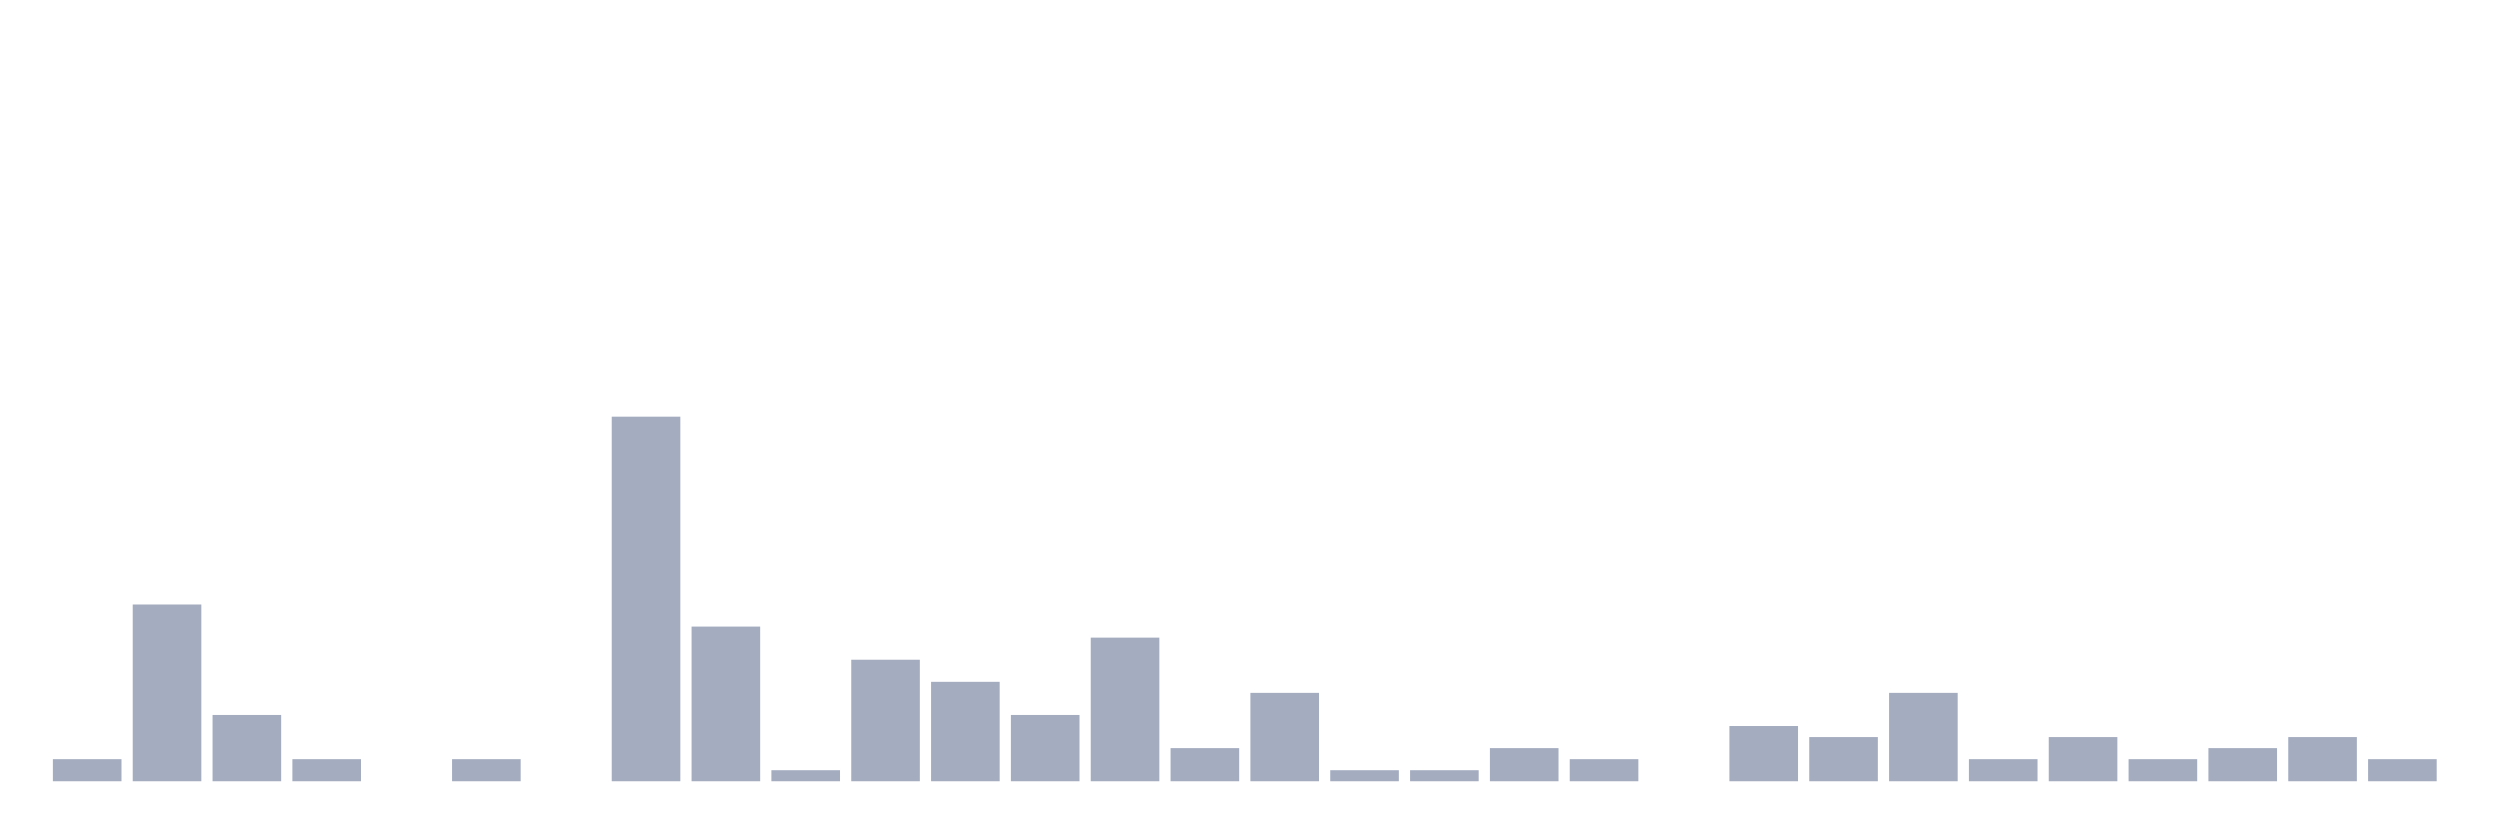
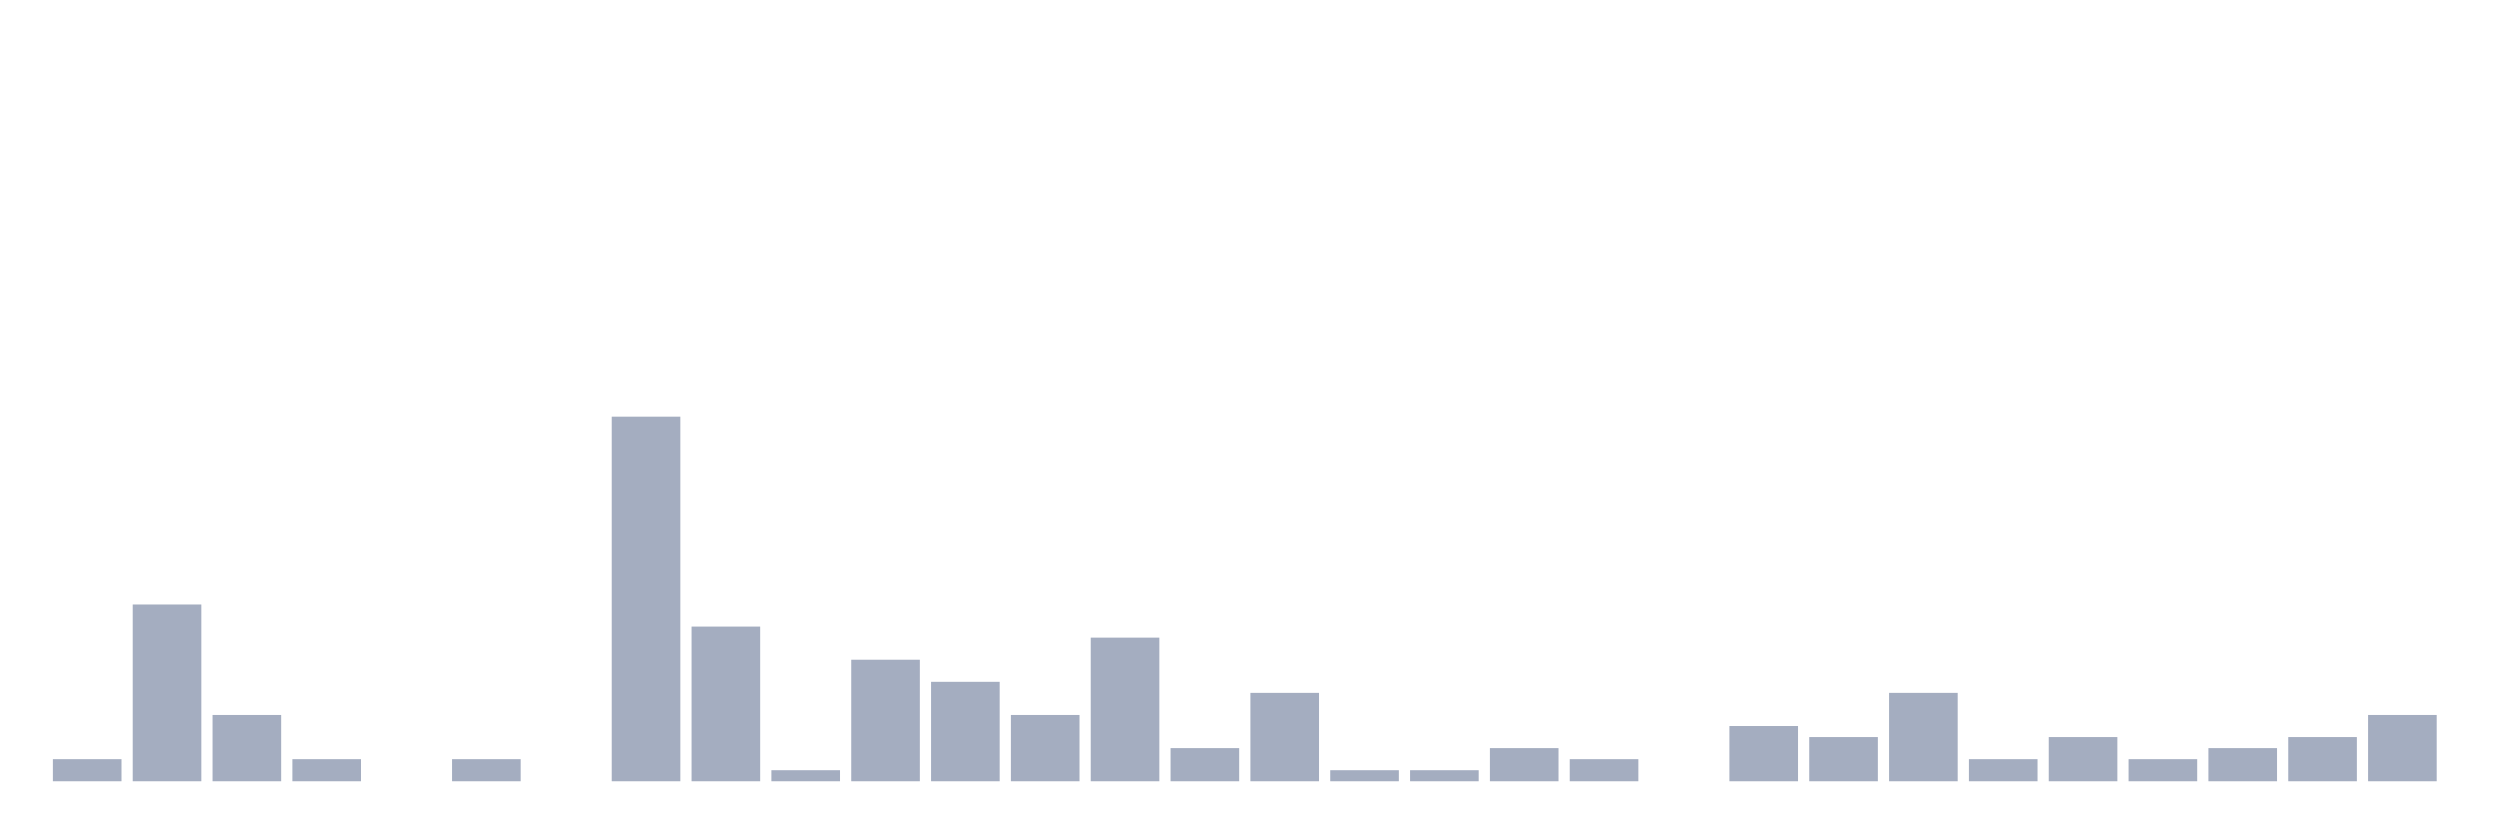
<svg xmlns="http://www.w3.org/2000/svg" viewBox="0 0 480 160">
  <g transform="translate(10,10)">
    <rect class="bar" x="0.153" width="13.175" y="135.758" height="4.242" fill="rgb(164,173,192)" />
    <rect class="bar" x="15.482" width="13.175" y="106.061" height="33.939" fill="rgb(164,173,192)" />
    <rect class="bar" x="30.81" width="13.175" y="127.273" height="12.727" fill="rgb(164,173,192)" />
    <rect class="bar" x="46.138" width="13.175" y="135.758" height="4.242" fill="rgb(164,173,192)" />
    <rect class="bar" x="61.466" width="13.175" y="140" height="0" fill="rgb(164,173,192)" />
    <rect class="bar" x="76.794" width="13.175" y="135.758" height="4.242" fill="rgb(164,173,192)" />
    <rect class="bar" x="92.123" width="13.175" y="140" height="0" fill="rgb(164,173,192)" />
    <rect class="bar" x="107.451" width="13.175" y="70" height="70" fill="rgb(164,173,192)" />
    <rect class="bar" x="122.779" width="13.175" y="110.303" height="29.697" fill="rgb(164,173,192)" />
    <rect class="bar" x="138.107" width="13.175" y="137.879" height="2.121" fill="rgb(164,173,192)" />
    <rect class="bar" x="153.436" width="13.175" y="116.667" height="23.333" fill="rgb(164,173,192)" />
    <rect class="bar" x="168.764" width="13.175" y="120.909" height="19.091" fill="rgb(164,173,192)" />
    <rect class="bar" x="184.092" width="13.175" y="127.273" height="12.727" fill="rgb(164,173,192)" />
    <rect class="bar" x="199.42" width="13.175" y="112.424" height="27.576" fill="rgb(164,173,192)" />
    <rect class="bar" x="214.748" width="13.175" y="133.636" height="6.364" fill="rgb(164,173,192)" />
    <rect class="bar" x="230.077" width="13.175" y="123.03" height="16.97" fill="rgb(164,173,192)" />
    <rect class="bar" x="245.405" width="13.175" y="137.879" height="2.121" fill="rgb(164,173,192)" />
    <rect class="bar" x="260.733" width="13.175" y="137.879" height="2.121" fill="rgb(164,173,192)" />
    <rect class="bar" x="276.061" width="13.175" y="133.636" height="6.364" fill="rgb(164,173,192)" />
    <rect class="bar" x="291.39" width="13.175" y="135.758" height="4.242" fill="rgb(164,173,192)" />
    <rect class="bar" x="306.718" width="13.175" y="140" height="0" fill="rgb(164,173,192)" />
    <rect class="bar" x="322.046" width="13.175" y="129.394" height="10.606" fill="rgb(164,173,192)" />
    <rect class="bar" x="337.374" width="13.175" y="131.515" height="8.485" fill="rgb(164,173,192)" />
    <rect class="bar" x="352.702" width="13.175" y="123.03" height="16.97" fill="rgb(164,173,192)" />
    <rect class="bar" x="368.031" width="13.175" y="135.758" height="4.242" fill="rgb(164,173,192)" />
    <rect class="bar" x="383.359" width="13.175" y="131.515" height="8.485" fill="rgb(164,173,192)" />
    <rect class="bar" x="398.687" width="13.175" y="135.758" height="4.242" fill="rgb(164,173,192)" />
    <rect class="bar" x="414.015" width="13.175" y="133.636" height="6.364" fill="rgb(164,173,192)" />
    <rect class="bar" x="429.344" width="13.175" y="131.515" height="8.485" fill="rgb(164,173,192)" />
-     <rect class="bar" x="444.672" width="13.175" y="135.758" height="4.242" fill="rgb(164,173,192)" />
+     <rect class="bar" x="444.672" width="13.175" y="127.273" height="12.727" fill="rgb(164,173,192)" />
  </g>
</svg>
